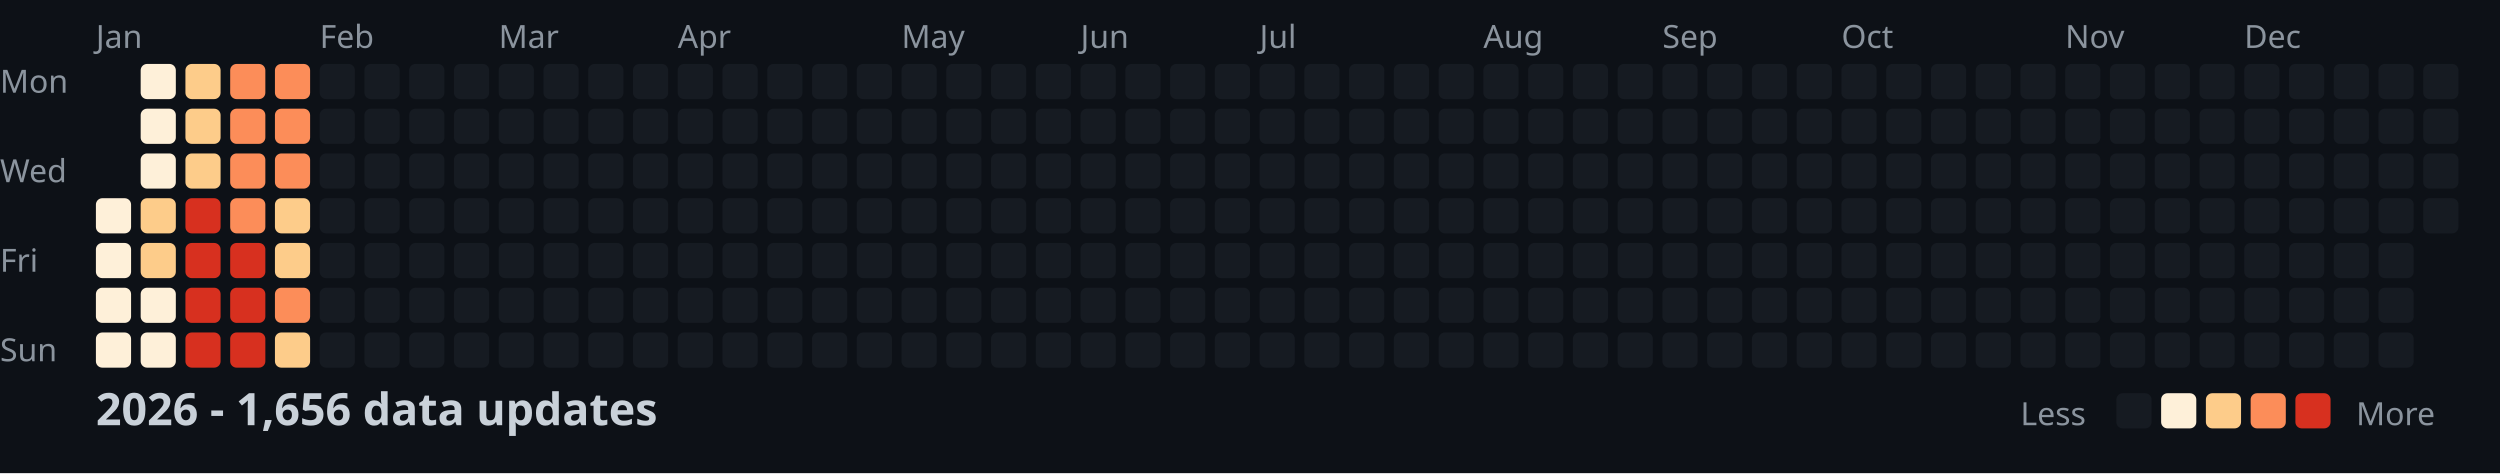
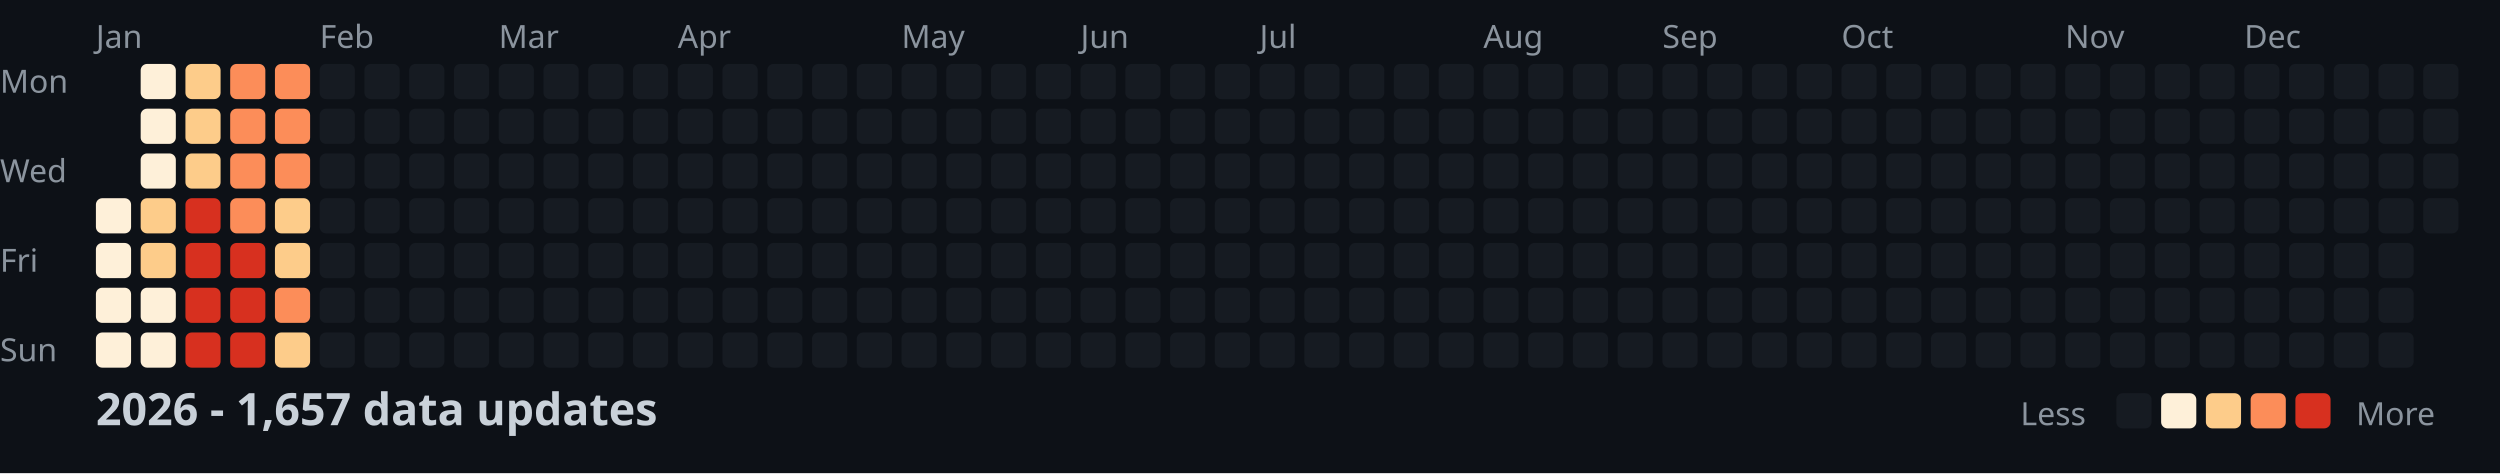
<svg xmlns="http://www.w3.org/2000/svg" width="782" height="148">
  <style>
    .month { font: 10px sans-serif; fill: #8b949e; }
    .day { font: 10px sans-serif; fill: #8b949e; }
    .title { font: bold 14px sans-serif; fill: #c9d1d9; }
    .legend { font: 10px sans-serif; fill: #8b949e; }
  </style>
  <rect width="100%" height="100%" fill="#0d1117" />
  <text x="0" y="29" class="day">Mon</text>
  <text x="0" y="57" class="day">Wed</text>
  <text x="0" y="85" class="day">Fri</text>
  <text x="0" y="113" class="day">Sun</text>
  <text x="30" y="15" class="month">Jan</text>
  <text x="100" y="15" class="month">Feb</text>
  <text x="156" y="15" class="month">Mar</text>
  <text x="212" y="15" class="month">Apr</text>
  <text x="282" y="15" class="month">May</text>
  <text x="338" y="15" class="month">Jun</text>
  <text x="394" y="15" class="month">Jul</text>
  <text x="464" y="15" class="month">Aug</text>
  <text x="520" y="15" class="month">Sep</text>
  <text x="576" y="15" class="month">Oct</text>
  <text x="646" y="15" class="month">Nov</text>
  <text x="702" y="15" class="month">Dec</text>
  <rect x="30" y="62" width="11" height="11" fill="#fef0d9" rx="2" />
  <rect x="30" y="76" width="11" height="11" fill="#fef0d9" rx="2" />
  <rect x="30" y="90" width="11" height="11" fill="#fef0d9" rx="2" />
  <rect x="30" y="104" width="11" height="11" fill="#fef0d9" rx="2" />
  <rect x="44" y="20" width="11" height="11" fill="#fef0d9" rx="2" />
  <rect x="44" y="34" width="11" height="11" fill="#fef0d9" rx="2" />
  <rect x="44" y="48" width="11" height="11" fill="#fef0d9" rx="2" />
  <rect x="44" y="62" width="11" height="11" fill="#fdcc8a" rx="2" />
  <rect x="44" y="76" width="11" height="11" fill="#fdcc8a" rx="2" />
  <rect x="44" y="90" width="11" height="11" fill="#fef0d9" rx="2" />
  <rect x="44" y="104" width="11" height="11" fill="#fef0d9" rx="2" />
  <rect x="58" y="20" width="11" height="11" fill="#fdcc8a" rx="2" />
  <rect x="58" y="34" width="11" height="11" fill="#fdcc8a" rx="2" />
  <rect x="58" y="48" width="11" height="11" fill="#fdcc8a" rx="2" />
  <rect x="58" y="62" width="11" height="11" fill="#d7301f" rx="2" />
  <rect x="58" y="76" width="11" height="11" fill="#d7301f" rx="2" />
  <rect x="58" y="90" width="11" height="11" fill="#d7301f" rx="2" />
  <rect x="58" y="104" width="11" height="11" fill="#d7301f" rx="2" />
  <rect x="72" y="20" width="11" height="11" fill="#fc8d59" rx="2" />
  <rect x="72" y="34" width="11" height="11" fill="#fc8d59" rx="2" />
  <rect x="72" y="48" width="11" height="11" fill="#fc8d59" rx="2" />
  <rect x="72" y="62" width="11" height="11" fill="#fc8d59" rx="2" />
  <rect x="72" y="76" width="11" height="11" fill="#d7301f" rx="2" />
  <rect x="72" y="90" width="11" height="11" fill="#d7301f" rx="2" />
  <rect x="72" y="104" width="11" height="11" fill="#d7301f" rx="2" />
  <rect x="86" y="20" width="11" height="11" fill="#fc8d59" rx="2" />
  <rect x="86" y="34" width="11" height="11" fill="#fc8d59" rx="2" />
  <rect x="86" y="48" width="11" height="11" fill="#fc8d59" rx="2" />
  <rect x="86" y="62" width="11" height="11" fill="#fdcc8a" rx="2" />
  <rect x="86" y="76" width="11" height="11" fill="#fdcc8a" rx="2" />
  <rect x="86" y="90" width="11" height="11" fill="#fc8d59" rx="2" />
  <rect x="86" y="104" width="11" height="11" fill="#fdcc8a" rx="2" />
  <rect x="100" y="20" width="11" height="11" fill="#161b22" rx="2" />
  <rect x="100" y="34" width="11" height="11" fill="#161b22" rx="2" />
  <rect x="100" y="48" width="11" height="11" fill="#161b22" rx="2" />
  <rect x="100" y="62" width="11" height="11" fill="#161b22" rx="2" />
  <rect x="100" y="76" width="11" height="11" fill="#161b22" rx="2" />
  <rect x="100" y="90" width="11" height="11" fill="#161b22" rx="2" />
  <rect x="100" y="104" width="11" height="11" fill="#161b22" rx="2" />
  <rect x="114" y="20" width="11" height="11" fill="#161b22" rx="2" />
  <rect x="114" y="34" width="11" height="11" fill="#161b22" rx="2" />
  <rect x="114" y="48" width="11" height="11" fill="#161b22" rx="2" />
  <rect x="114" y="62" width="11" height="11" fill="#161b22" rx="2" />
  <rect x="114" y="76" width="11" height="11" fill="#161b22" rx="2" />
  <rect x="114" y="90" width="11" height="11" fill="#161b22" rx="2" />
  <rect x="114" y="104" width="11" height="11" fill="#161b22" rx="2" />
  <rect x="128" y="20" width="11" height="11" fill="#161b22" rx="2" />
  <rect x="128" y="34" width="11" height="11" fill="#161b22" rx="2" />
  <rect x="128" y="48" width="11" height="11" fill="#161b22" rx="2" />
  <rect x="128" y="62" width="11" height="11" fill="#161b22" rx="2" />
  <rect x="128" y="76" width="11" height="11" fill="#161b22" rx="2" />
  <rect x="128" y="90" width="11" height="11" fill="#161b22" rx="2" />
  <rect x="128" y="104" width="11" height="11" fill="#161b22" rx="2" />
  <rect x="142" y="20" width="11" height="11" fill="#161b22" rx="2" />
  <rect x="142" y="34" width="11" height="11" fill="#161b22" rx="2" />
  <rect x="142" y="48" width="11" height="11" fill="#161b22" rx="2" />
  <rect x="142" y="62" width="11" height="11" fill="#161b22" rx="2" />
  <rect x="142" y="76" width="11" height="11" fill="#161b22" rx="2" />
  <rect x="142" y="90" width="11" height="11" fill="#161b22" rx="2" />
  <rect x="142" y="104" width="11" height="11" fill="#161b22" rx="2" />
  <rect x="156" y="20" width="11" height="11" fill="#161b22" rx="2" />
  <rect x="156" y="34" width="11" height="11" fill="#161b22" rx="2" />
  <rect x="156" y="48" width="11" height="11" fill="#161b22" rx="2" />
  <rect x="156" y="62" width="11" height="11" fill="#161b22" rx="2" />
  <rect x="156" y="76" width="11" height="11" fill="#161b22" rx="2" />
  <rect x="156" y="90" width="11" height="11" fill="#161b22" rx="2" />
  <rect x="156" y="104" width="11" height="11" fill="#161b22" rx="2" />
  <rect x="170" y="20" width="11" height="11" fill="#161b22" rx="2" />
  <rect x="170" y="34" width="11" height="11" fill="#161b22" rx="2" />
  <rect x="170" y="48" width="11" height="11" fill="#161b22" rx="2" />
  <rect x="170" y="62" width="11" height="11" fill="#161b22" rx="2" />
  <rect x="170" y="76" width="11" height="11" fill="#161b22" rx="2" />
  <rect x="170" y="90" width="11" height="11" fill="#161b22" rx="2" />
  <rect x="170" y="104" width="11" height="11" fill="#161b22" rx="2" />
  <rect x="184" y="20" width="11" height="11" fill="#161b22" rx="2" />
  <rect x="184" y="34" width="11" height="11" fill="#161b22" rx="2" />
  <rect x="184" y="48" width="11" height="11" fill="#161b22" rx="2" />
  <rect x="184" y="62" width="11" height="11" fill="#161b22" rx="2" />
  <rect x="184" y="76" width="11" height="11" fill="#161b22" rx="2" />
  <rect x="184" y="90" width="11" height="11" fill="#161b22" rx="2" />
  <rect x="184" y="104" width="11" height="11" fill="#161b22" rx="2" />
  <rect x="198" y="20" width="11" height="11" fill="#161b22" rx="2" />
  <rect x="198" y="34" width="11" height="11" fill="#161b22" rx="2" />
  <rect x="198" y="48" width="11" height="11" fill="#161b22" rx="2" />
  <rect x="198" y="62" width="11" height="11" fill="#161b22" rx="2" />
  <rect x="198" y="76" width="11" height="11" fill="#161b22" rx="2" />
  <rect x="198" y="90" width="11" height="11" fill="#161b22" rx="2" />
  <rect x="198" y="104" width="11" height="11" fill="#161b22" rx="2" />
  <rect x="212" y="20" width="11" height="11" fill="#161b22" rx="2" />
  <rect x="212" y="34" width="11" height="11" fill="#161b22" rx="2" />
  <rect x="212" y="48" width="11" height="11" fill="#161b22" rx="2" />
  <rect x="212" y="62" width="11" height="11" fill="#161b22" rx="2" />
  <rect x="212" y="76" width="11" height="11" fill="#161b22" rx="2" />
  <rect x="212" y="90" width="11" height="11" fill="#161b22" rx="2" />
  <rect x="212" y="104" width="11" height="11" fill="#161b22" rx="2" />
  <rect x="226" y="20" width="11" height="11" fill="#161b22" rx="2" />
  <rect x="226" y="34" width="11" height="11" fill="#161b22" rx="2" />
  <rect x="226" y="48" width="11" height="11" fill="#161b22" rx="2" />
  <rect x="226" y="62" width="11" height="11" fill="#161b22" rx="2" />
  <rect x="226" y="76" width="11" height="11" fill="#161b22" rx="2" />
  <rect x="226" y="90" width="11" height="11" fill="#161b22" rx="2" />
  <rect x="226" y="104" width="11" height="11" fill="#161b22" rx="2" />
  <rect x="240" y="20" width="11" height="11" fill="#161b22" rx="2" />
  <rect x="240" y="34" width="11" height="11" fill="#161b22" rx="2" />
  <rect x="240" y="48" width="11" height="11" fill="#161b22" rx="2" />
  <rect x="240" y="62" width="11" height="11" fill="#161b22" rx="2" />
  <rect x="240" y="76" width="11" height="11" fill="#161b22" rx="2" />
  <rect x="240" y="90" width="11" height="11" fill="#161b22" rx="2" />
  <rect x="240" y="104" width="11" height="11" fill="#161b22" rx="2" />
  <rect x="254" y="20" width="11" height="11" fill="#161b22" rx="2" />
  <rect x="254" y="34" width="11" height="11" fill="#161b22" rx="2" />
  <rect x="254" y="48" width="11" height="11" fill="#161b22" rx="2" />
  <rect x="254" y="62" width="11" height="11" fill="#161b22" rx="2" />
  <rect x="254" y="76" width="11" height="11" fill="#161b22" rx="2" />
  <rect x="254" y="90" width="11" height="11" fill="#161b22" rx="2" />
  <rect x="254" y="104" width="11" height="11" fill="#161b22" rx="2" />
  <rect x="268" y="20" width="11" height="11" fill="#161b22" rx="2" />
  <rect x="268" y="34" width="11" height="11" fill="#161b22" rx="2" />
  <rect x="268" y="48" width="11" height="11" fill="#161b22" rx="2" />
  <rect x="268" y="62" width="11" height="11" fill="#161b22" rx="2" />
  <rect x="268" y="76" width="11" height="11" fill="#161b22" rx="2" />
  <rect x="268" y="90" width="11" height="11" fill="#161b22" rx="2" />
  <rect x="268" y="104" width="11" height="11" fill="#161b22" rx="2" />
  <rect x="282" y="20" width="11" height="11" fill="#161b22" rx="2" />
  <rect x="282" y="34" width="11" height="11" fill="#161b22" rx="2" />
  <rect x="282" y="48" width="11" height="11" fill="#161b22" rx="2" />
  <rect x="282" y="62" width="11" height="11" fill="#161b22" rx="2" />
  <rect x="282" y="76" width="11" height="11" fill="#161b22" rx="2" />
  <rect x="282" y="90" width="11" height="11" fill="#161b22" rx="2" />
  <rect x="282" y="104" width="11" height="11" fill="#161b22" rx="2" />
  <rect x="296" y="20" width="11" height="11" fill="#161b22" rx="2" />
  <rect x="296" y="34" width="11" height="11" fill="#161b22" rx="2" />
  <rect x="296" y="48" width="11" height="11" fill="#161b22" rx="2" />
  <rect x="296" y="62" width="11" height="11" fill="#161b22" rx="2" />
  <rect x="296" y="76" width="11" height="11" fill="#161b22" rx="2" />
  <rect x="296" y="90" width="11" height="11" fill="#161b22" rx="2" />
  <rect x="296" y="104" width="11" height="11" fill="#161b22" rx="2" />
  <rect x="310" y="20" width="11" height="11" fill="#161b22" rx="2" />
  <rect x="310" y="34" width="11" height="11" fill="#161b22" rx="2" />
  <rect x="310" y="48" width="11" height="11" fill="#161b22" rx="2" />
  <rect x="310" y="62" width="11" height="11" fill="#161b22" rx="2" />
  <rect x="310" y="76" width="11" height="11" fill="#161b22" rx="2" />
  <rect x="310" y="90" width="11" height="11" fill="#161b22" rx="2" />
  <rect x="310" y="104" width="11" height="11" fill="#161b22" rx="2" />
  <rect x="324" y="20" width="11" height="11" fill="#161b22" rx="2" />
  <rect x="324" y="34" width="11" height="11" fill="#161b22" rx="2" />
  <rect x="324" y="48" width="11" height="11" fill="#161b22" rx="2" />
  <rect x="324" y="62" width="11" height="11" fill="#161b22" rx="2" />
  <rect x="324" y="76" width="11" height="11" fill="#161b22" rx="2" />
  <rect x="324" y="90" width="11" height="11" fill="#161b22" rx="2" />
  <rect x="324" y="104" width="11" height="11" fill="#161b22" rx="2" />
  <rect x="338" y="20" width="11" height="11" fill="#161b22" rx="2" />
  <rect x="338" y="34" width="11" height="11" fill="#161b22" rx="2" />
  <rect x="338" y="48" width="11" height="11" fill="#161b22" rx="2" />
  <rect x="338" y="62" width="11" height="11" fill="#161b22" rx="2" />
  <rect x="338" y="76" width="11" height="11" fill="#161b22" rx="2" />
  <rect x="338" y="90" width="11" height="11" fill="#161b22" rx="2" />
  <rect x="338" y="104" width="11" height="11" fill="#161b22" rx="2" />
  <rect x="352" y="20" width="11" height="11" fill="#161b22" rx="2" />
  <rect x="352" y="34" width="11" height="11" fill="#161b22" rx="2" />
  <rect x="352" y="48" width="11" height="11" fill="#161b22" rx="2" />
  <rect x="352" y="62" width="11" height="11" fill="#161b22" rx="2" />
  <rect x="352" y="76" width="11" height="11" fill="#161b22" rx="2" />
  <rect x="352" y="90" width="11" height="11" fill="#161b22" rx="2" />
  <rect x="352" y="104" width="11" height="11" fill="#161b22" rx="2" />
  <rect x="366" y="20" width="11" height="11" fill="#161b22" rx="2" />
  <rect x="366" y="34" width="11" height="11" fill="#161b22" rx="2" />
  <rect x="366" y="48" width="11" height="11" fill="#161b22" rx="2" />
  <rect x="366" y="62" width="11" height="11" fill="#161b22" rx="2" />
  <rect x="366" y="76" width="11" height="11" fill="#161b22" rx="2" />
  <rect x="366" y="90" width="11" height="11" fill="#161b22" rx="2" />
  <rect x="366" y="104" width="11" height="11" fill="#161b22" rx="2" />
  <rect x="380" y="20" width="11" height="11" fill="#161b22" rx="2" />
  <rect x="380" y="34" width="11" height="11" fill="#161b22" rx="2" />
  <rect x="380" y="48" width="11" height="11" fill="#161b22" rx="2" />
  <rect x="380" y="62" width="11" height="11" fill="#161b22" rx="2" />
  <rect x="380" y="76" width="11" height="11" fill="#161b22" rx="2" />
  <rect x="380" y="90" width="11" height="11" fill="#161b22" rx="2" />
  <rect x="380" y="104" width="11" height="11" fill="#161b22" rx="2" />
  <rect x="394" y="20" width="11" height="11" fill="#161b22" rx="2" />
  <rect x="394" y="34" width="11" height="11" fill="#161b22" rx="2" />
  <rect x="394" y="48" width="11" height="11" fill="#161b22" rx="2" />
  <rect x="394" y="62" width="11" height="11" fill="#161b22" rx="2" />
  <rect x="394" y="76" width="11" height="11" fill="#161b22" rx="2" />
  <rect x="394" y="90" width="11" height="11" fill="#161b22" rx="2" />
  <rect x="394" y="104" width="11" height="11" fill="#161b22" rx="2" />
  <rect x="408" y="20" width="11" height="11" fill="#161b22" rx="2" />
  <rect x="408" y="34" width="11" height="11" fill="#161b22" rx="2" />
  <rect x="408" y="48" width="11" height="11" fill="#161b22" rx="2" />
  <rect x="408" y="62" width="11" height="11" fill="#161b22" rx="2" />
  <rect x="408" y="76" width="11" height="11" fill="#161b22" rx="2" />
  <rect x="408" y="90" width="11" height="11" fill="#161b22" rx="2" />
  <rect x="408" y="104" width="11" height="11" fill="#161b22" rx="2" />
  <rect x="422" y="20" width="11" height="11" fill="#161b22" rx="2" />
  <rect x="422" y="34" width="11" height="11" fill="#161b22" rx="2" />
  <rect x="422" y="48" width="11" height="11" fill="#161b22" rx="2" />
  <rect x="422" y="62" width="11" height="11" fill="#161b22" rx="2" />
  <rect x="422" y="76" width="11" height="11" fill="#161b22" rx="2" />
  <rect x="422" y="90" width="11" height="11" fill="#161b22" rx="2" />
  <rect x="422" y="104" width="11" height="11" fill="#161b22" rx="2" />
  <rect x="436" y="20" width="11" height="11" fill="#161b22" rx="2" />
  <rect x="436" y="34" width="11" height="11" fill="#161b22" rx="2" />
  <rect x="436" y="48" width="11" height="11" fill="#161b22" rx="2" />
  <rect x="436" y="62" width="11" height="11" fill="#161b22" rx="2" />
  <rect x="436" y="76" width="11" height="11" fill="#161b22" rx="2" />
  <rect x="436" y="90" width="11" height="11" fill="#161b22" rx="2" />
  <rect x="436" y="104" width="11" height="11" fill="#161b22" rx="2" />
  <rect x="450" y="20" width="11" height="11" fill="#161b22" rx="2" />
  <rect x="450" y="34" width="11" height="11" fill="#161b22" rx="2" />
  <rect x="450" y="48" width="11" height="11" fill="#161b22" rx="2" />
  <rect x="450" y="62" width="11" height="11" fill="#161b22" rx="2" />
  <rect x="450" y="76" width="11" height="11" fill="#161b22" rx="2" />
  <rect x="450" y="90" width="11" height="11" fill="#161b22" rx="2" />
  <rect x="450" y="104" width="11" height="11" fill="#161b22" rx="2" />
  <rect x="464" y="20" width="11" height="11" fill="#161b22" rx="2" />
  <rect x="464" y="34" width="11" height="11" fill="#161b22" rx="2" />
  <rect x="464" y="48" width="11" height="11" fill="#161b22" rx="2" />
  <rect x="464" y="62" width="11" height="11" fill="#161b22" rx="2" />
  <rect x="464" y="76" width="11" height="11" fill="#161b22" rx="2" />
  <rect x="464" y="90" width="11" height="11" fill="#161b22" rx="2" />
  <rect x="464" y="104" width="11" height="11" fill="#161b22" rx="2" />
  <rect x="478" y="20" width="11" height="11" fill="#161b22" rx="2" />
  <rect x="478" y="34" width="11" height="11" fill="#161b22" rx="2" />
  <rect x="478" y="48" width="11" height="11" fill="#161b22" rx="2" />
  <rect x="478" y="62" width="11" height="11" fill="#161b22" rx="2" />
  <rect x="478" y="76" width="11" height="11" fill="#161b22" rx="2" />
  <rect x="478" y="90" width="11" height="11" fill="#161b22" rx="2" />
  <rect x="478" y="104" width="11" height="11" fill="#161b22" rx="2" />
  <rect x="492" y="20" width="11" height="11" fill="#161b22" rx="2" />
  <rect x="492" y="34" width="11" height="11" fill="#161b22" rx="2" />
  <rect x="492" y="48" width="11" height="11" fill="#161b22" rx="2" />
  <rect x="492" y="62" width="11" height="11" fill="#161b22" rx="2" />
  <rect x="492" y="76" width="11" height="11" fill="#161b22" rx="2" />
  <rect x="492" y="90" width="11" height="11" fill="#161b22" rx="2" />
  <rect x="492" y="104" width="11" height="11" fill="#161b22" rx="2" />
  <rect x="506" y="20" width="11" height="11" fill="#161b22" rx="2" />
  <rect x="506" y="34" width="11" height="11" fill="#161b22" rx="2" />
  <rect x="506" y="48" width="11" height="11" fill="#161b22" rx="2" />
  <rect x="506" y="62" width="11" height="11" fill="#161b22" rx="2" />
  <rect x="506" y="76" width="11" height="11" fill="#161b22" rx="2" />
  <rect x="506" y="90" width="11" height="11" fill="#161b22" rx="2" />
  <rect x="506" y="104" width="11" height="11" fill="#161b22" rx="2" />
  <rect x="520" y="20" width="11" height="11" fill="#161b22" rx="2" />
  <rect x="520" y="34" width="11" height="11" fill="#161b22" rx="2" />
  <rect x="520" y="48" width="11" height="11" fill="#161b22" rx="2" />
  <rect x="520" y="62" width="11" height="11" fill="#161b22" rx="2" />
  <rect x="520" y="76" width="11" height="11" fill="#161b22" rx="2" />
  <rect x="520" y="90" width="11" height="11" fill="#161b22" rx="2" />
  <rect x="520" y="104" width="11" height="11" fill="#161b22" rx="2" />
  <rect x="534" y="20" width="11" height="11" fill="#161b22" rx="2" />
  <rect x="534" y="34" width="11" height="11" fill="#161b22" rx="2" />
  <rect x="534" y="48" width="11" height="11" fill="#161b22" rx="2" />
  <rect x="534" y="62" width="11" height="11" fill="#161b22" rx="2" />
  <rect x="534" y="76" width="11" height="11" fill="#161b22" rx="2" />
  <rect x="534" y="90" width="11" height="11" fill="#161b22" rx="2" />
  <rect x="534" y="104" width="11" height="11" fill="#161b22" rx="2" />
  <rect x="548" y="20" width="11" height="11" fill="#161b22" rx="2" />
  <rect x="548" y="34" width="11" height="11" fill="#161b22" rx="2" />
  <rect x="548" y="48" width="11" height="11" fill="#161b22" rx="2" />
  <rect x="548" y="62" width="11" height="11" fill="#161b22" rx="2" />
  <rect x="548" y="76" width="11" height="11" fill="#161b22" rx="2" />
  <rect x="548" y="90" width="11" height="11" fill="#161b22" rx="2" />
  <rect x="548" y="104" width="11" height="11" fill="#161b22" rx="2" />
  <rect x="562" y="20" width="11" height="11" fill="#161b22" rx="2" />
  <rect x="562" y="34" width="11" height="11" fill="#161b22" rx="2" />
  <rect x="562" y="48" width="11" height="11" fill="#161b22" rx="2" />
  <rect x="562" y="62" width="11" height="11" fill="#161b22" rx="2" />
  <rect x="562" y="76" width="11" height="11" fill="#161b22" rx="2" />
  <rect x="562" y="90" width="11" height="11" fill="#161b22" rx="2" />
  <rect x="562" y="104" width="11" height="11" fill="#161b22" rx="2" />
  <rect x="576" y="20" width="11" height="11" fill="#161b22" rx="2" />
  <rect x="576" y="34" width="11" height="11" fill="#161b22" rx="2" />
  <rect x="576" y="48" width="11" height="11" fill="#161b22" rx="2" />
  <rect x="576" y="62" width="11" height="11" fill="#161b22" rx="2" />
  <rect x="576" y="76" width="11" height="11" fill="#161b22" rx="2" />
  <rect x="576" y="90" width="11" height="11" fill="#161b22" rx="2" />
  <rect x="576" y="104" width="11" height="11" fill="#161b22" rx="2" />
  <rect x="590" y="20" width="11" height="11" fill="#161b22" rx="2" />
  <rect x="590" y="34" width="11" height="11" fill="#161b22" rx="2" />
  <rect x="590" y="48" width="11" height="11" fill="#161b22" rx="2" />
  <rect x="590" y="62" width="11" height="11" fill="#161b22" rx="2" />
  <rect x="590" y="76" width="11" height="11" fill="#161b22" rx="2" />
  <rect x="590" y="90" width="11" height="11" fill="#161b22" rx="2" />
  <rect x="590" y="104" width="11" height="11" fill="#161b22" rx="2" />
  <rect x="604" y="20" width="11" height="11" fill="#161b22" rx="2" />
  <rect x="604" y="34" width="11" height="11" fill="#161b22" rx="2" />
  <rect x="604" y="48" width="11" height="11" fill="#161b22" rx="2" />
  <rect x="604" y="62" width="11" height="11" fill="#161b22" rx="2" />
  <rect x="604" y="76" width="11" height="11" fill="#161b22" rx="2" />
  <rect x="604" y="90" width="11" height="11" fill="#161b22" rx="2" />
  <rect x="604" y="104" width="11" height="11" fill="#161b22" rx="2" />
  <rect x="618" y="20" width="11" height="11" fill="#161b22" rx="2" />
  <rect x="618" y="34" width="11" height="11" fill="#161b22" rx="2" />
  <rect x="618" y="48" width="11" height="11" fill="#161b22" rx="2" />
  <rect x="618" y="62" width="11" height="11" fill="#161b22" rx="2" />
  <rect x="618" y="76" width="11" height="11" fill="#161b22" rx="2" />
  <rect x="618" y="90" width="11" height="11" fill="#161b22" rx="2" />
  <rect x="618" y="104" width="11" height="11" fill="#161b22" rx="2" />
  <rect x="632" y="20" width="11" height="11" fill="#161b22" rx="2" />
  <rect x="632" y="34" width="11" height="11" fill="#161b22" rx="2" />
  <rect x="632" y="48" width="11" height="11" fill="#161b22" rx="2" />
  <rect x="632" y="62" width="11" height="11" fill="#161b22" rx="2" />
  <rect x="632" y="76" width="11" height="11" fill="#161b22" rx="2" />
  <rect x="632" y="90" width="11" height="11" fill="#161b22" rx="2" />
  <rect x="632" y="104" width="11" height="11" fill="#161b22" rx="2" />
  <rect x="646" y="20" width="11" height="11" fill="#161b22" rx="2" />
  <rect x="646" y="34" width="11" height="11" fill="#161b22" rx="2" />
  <rect x="646" y="48" width="11" height="11" fill="#161b22" rx="2" />
  <rect x="646" y="62" width="11" height="11" fill="#161b22" rx="2" />
  <rect x="646" y="76" width="11" height="11" fill="#161b22" rx="2" />
  <rect x="646" y="90" width="11" height="11" fill="#161b22" rx="2" />
  <rect x="646" y="104" width="11" height="11" fill="#161b22" rx="2" />
  <rect x="660" y="20" width="11" height="11" fill="#161b22" rx="2" />
  <rect x="660" y="34" width="11" height="11" fill="#161b22" rx="2" />
  <rect x="660" y="48" width="11" height="11" fill="#161b22" rx="2" />
  <rect x="660" y="62" width="11" height="11" fill="#161b22" rx="2" />
  <rect x="660" y="76" width="11" height="11" fill="#161b22" rx="2" />
  <rect x="660" y="90" width="11" height="11" fill="#161b22" rx="2" />
  <rect x="660" y="104" width="11" height="11" fill="#161b22" rx="2" />
  <rect x="674" y="20" width="11" height="11" fill="#161b22" rx="2" />
  <rect x="674" y="34" width="11" height="11" fill="#161b22" rx="2" />
  <rect x="674" y="48" width="11" height="11" fill="#161b22" rx="2" />
  <rect x="674" y="62" width="11" height="11" fill="#161b22" rx="2" />
  <rect x="674" y="76" width="11" height="11" fill="#161b22" rx="2" />
  <rect x="674" y="90" width="11" height="11" fill="#161b22" rx="2" />
  <rect x="674" y="104" width="11" height="11" fill="#161b22" rx="2" />
  <rect x="688" y="20" width="11" height="11" fill="#161b22" rx="2" />
  <rect x="688" y="34" width="11" height="11" fill="#161b22" rx="2" />
  <rect x="688" y="48" width="11" height="11" fill="#161b22" rx="2" />
  <rect x="688" y="62" width="11" height="11" fill="#161b22" rx="2" />
  <rect x="688" y="76" width="11" height="11" fill="#161b22" rx="2" />
  <rect x="688" y="90" width="11" height="11" fill="#161b22" rx="2" />
  <rect x="688" y="104" width="11" height="11" fill="#161b22" rx="2" />
  <rect x="702" y="20" width="11" height="11" fill="#161b22" rx="2" />
  <rect x="702" y="34" width="11" height="11" fill="#161b22" rx="2" />
  <rect x="702" y="48" width="11" height="11" fill="#161b22" rx="2" />
  <rect x="702" y="62" width="11" height="11" fill="#161b22" rx="2" />
  <rect x="702" y="76" width="11" height="11" fill="#161b22" rx="2" />
  <rect x="702" y="90" width="11" height="11" fill="#161b22" rx="2" />
  <rect x="702" y="104" width="11" height="11" fill="#161b22" rx="2" />
  <rect x="716" y="20" width="11" height="11" fill="#161b22" rx="2" />
  <rect x="716" y="34" width="11" height="11" fill="#161b22" rx="2" />
  <rect x="716" y="48" width="11" height="11" fill="#161b22" rx="2" />
  <rect x="716" y="62" width="11" height="11" fill="#161b22" rx="2" />
  <rect x="716" y="76" width="11" height="11" fill="#161b22" rx="2" />
  <rect x="716" y="90" width="11" height="11" fill="#161b22" rx="2" />
  <rect x="716" y="104" width="11" height="11" fill="#161b22" rx="2" />
  <rect x="730" y="20" width="11" height="11" fill="#161b22" rx="2" />
  <rect x="730" y="34" width="11" height="11" fill="#161b22" rx="2" />
  <rect x="730" y="48" width="11" height="11" fill="#161b22" rx="2" />
  <rect x="730" y="62" width="11" height="11" fill="#161b22" rx="2" />
  <rect x="730" y="76" width="11" height="11" fill="#161b22" rx="2" />
  <rect x="730" y="90" width="11" height="11" fill="#161b22" rx="2" />
  <rect x="730" y="104" width="11" height="11" fill="#161b22" rx="2" />
  <rect x="744" y="20" width="11" height="11" fill="#161b22" rx="2" />
  <rect x="744" y="34" width="11" height="11" fill="#161b22" rx="2" />
  <rect x="744" y="48" width="11" height="11" fill="#161b22" rx="2" />
  <rect x="744" y="62" width="11" height="11" fill="#161b22" rx="2" />
  <rect x="744" y="76" width="11" height="11" fill="#161b22" rx="2" />
  <rect x="744" y="90" width="11" height="11" fill="#161b22" rx="2" />
  <rect x="744" y="104" width="11" height="11" fill="#161b22" rx="2" />
  <rect x="758" y="20" width="11" height="11" fill="#161b22" rx="2" />
  <rect x="758" y="34" width="11" height="11" fill="#161b22" rx="2" />
  <rect x="758" y="48" width="11" height="11" fill="#161b22" rx="2" />
  <rect x="758" y="62" width="11" height="11" fill="#161b22" rx="2" />
-   <text x="30" y="133" class="title">2026 - 1,656 data updates</text>
+   <text x="30" y="133" class="title">2026 - 1,657 data updates</text>
  <text x="632" y="133" class="legend">Less</text>
  <rect x="662" y="123" width="11" height="11" fill="#161b22" rx="2" />
  <rect x="676" y="123" width="11" height="11" fill="#fef0d9" rx="2" />
  <rect x="690" y="123" width="11" height="11" fill="#fdcc8a" rx="2" />
  <rect x="704" y="123" width="11" height="11" fill="#fc8d59" rx="2" />
  <rect x="718" y="123" width="11" height="11" fill="#d7301f" rx="2" />
  <text x="737" y="133" class="legend">More</text>
</svg>
